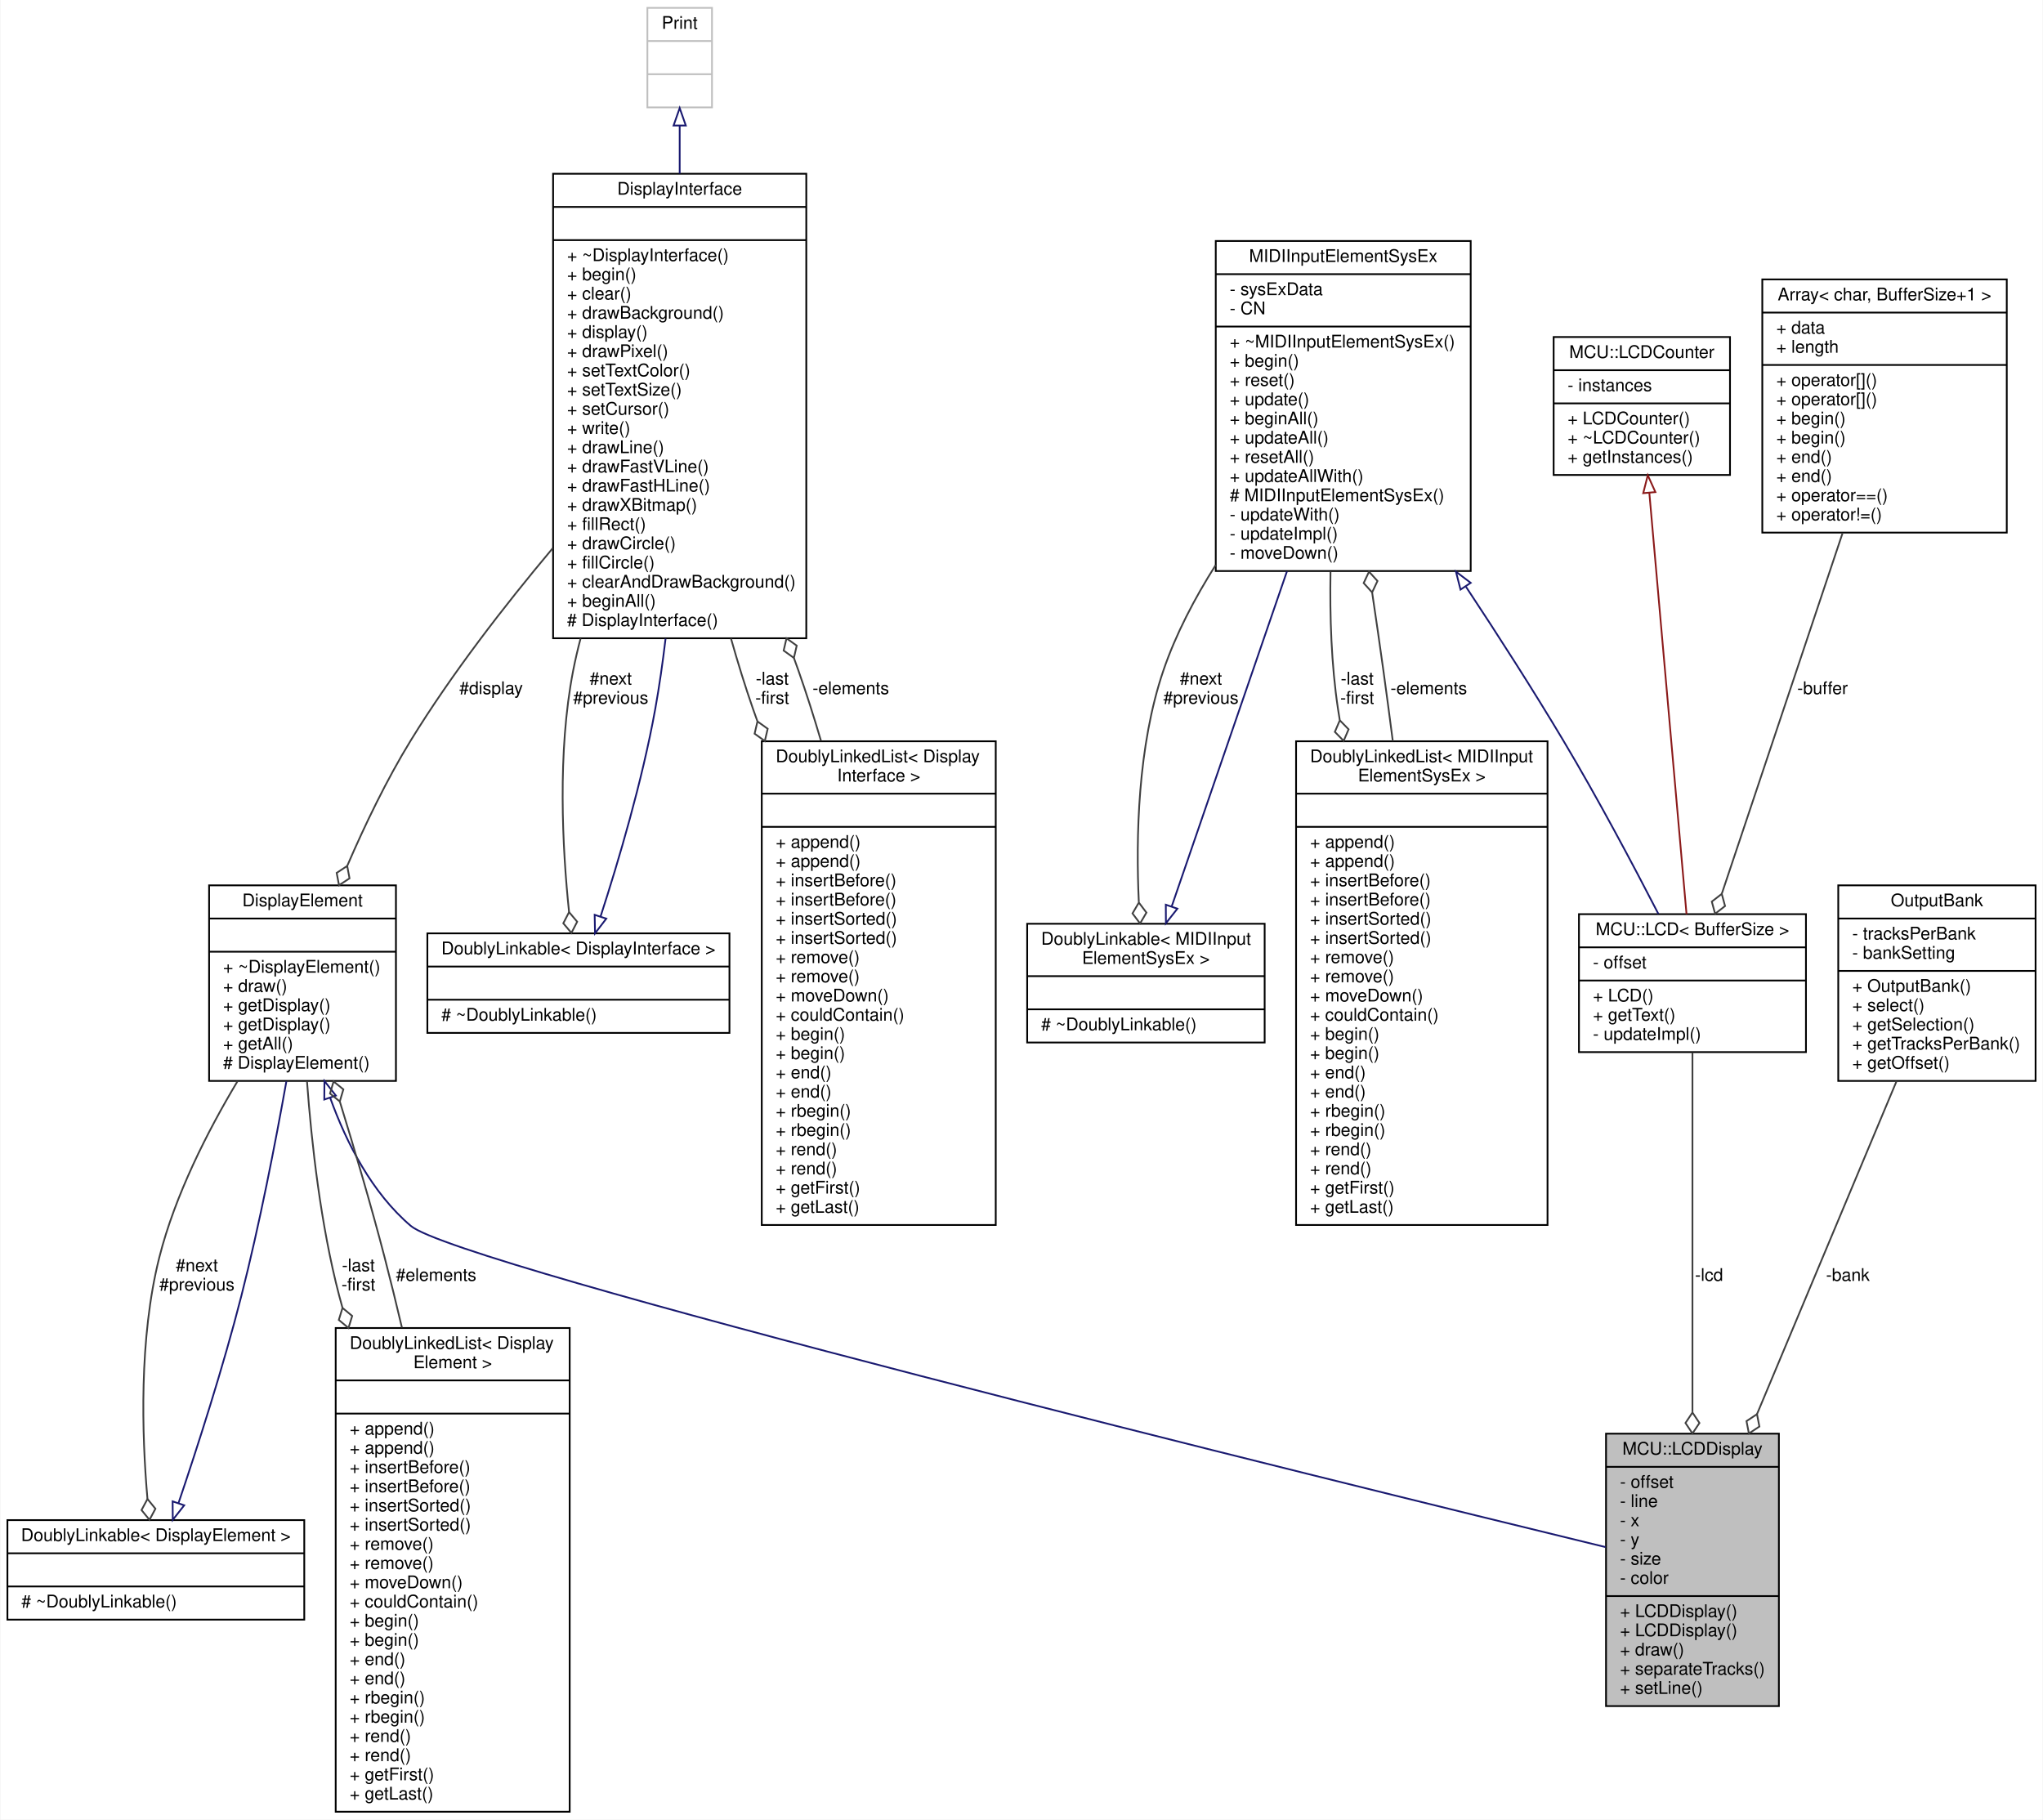
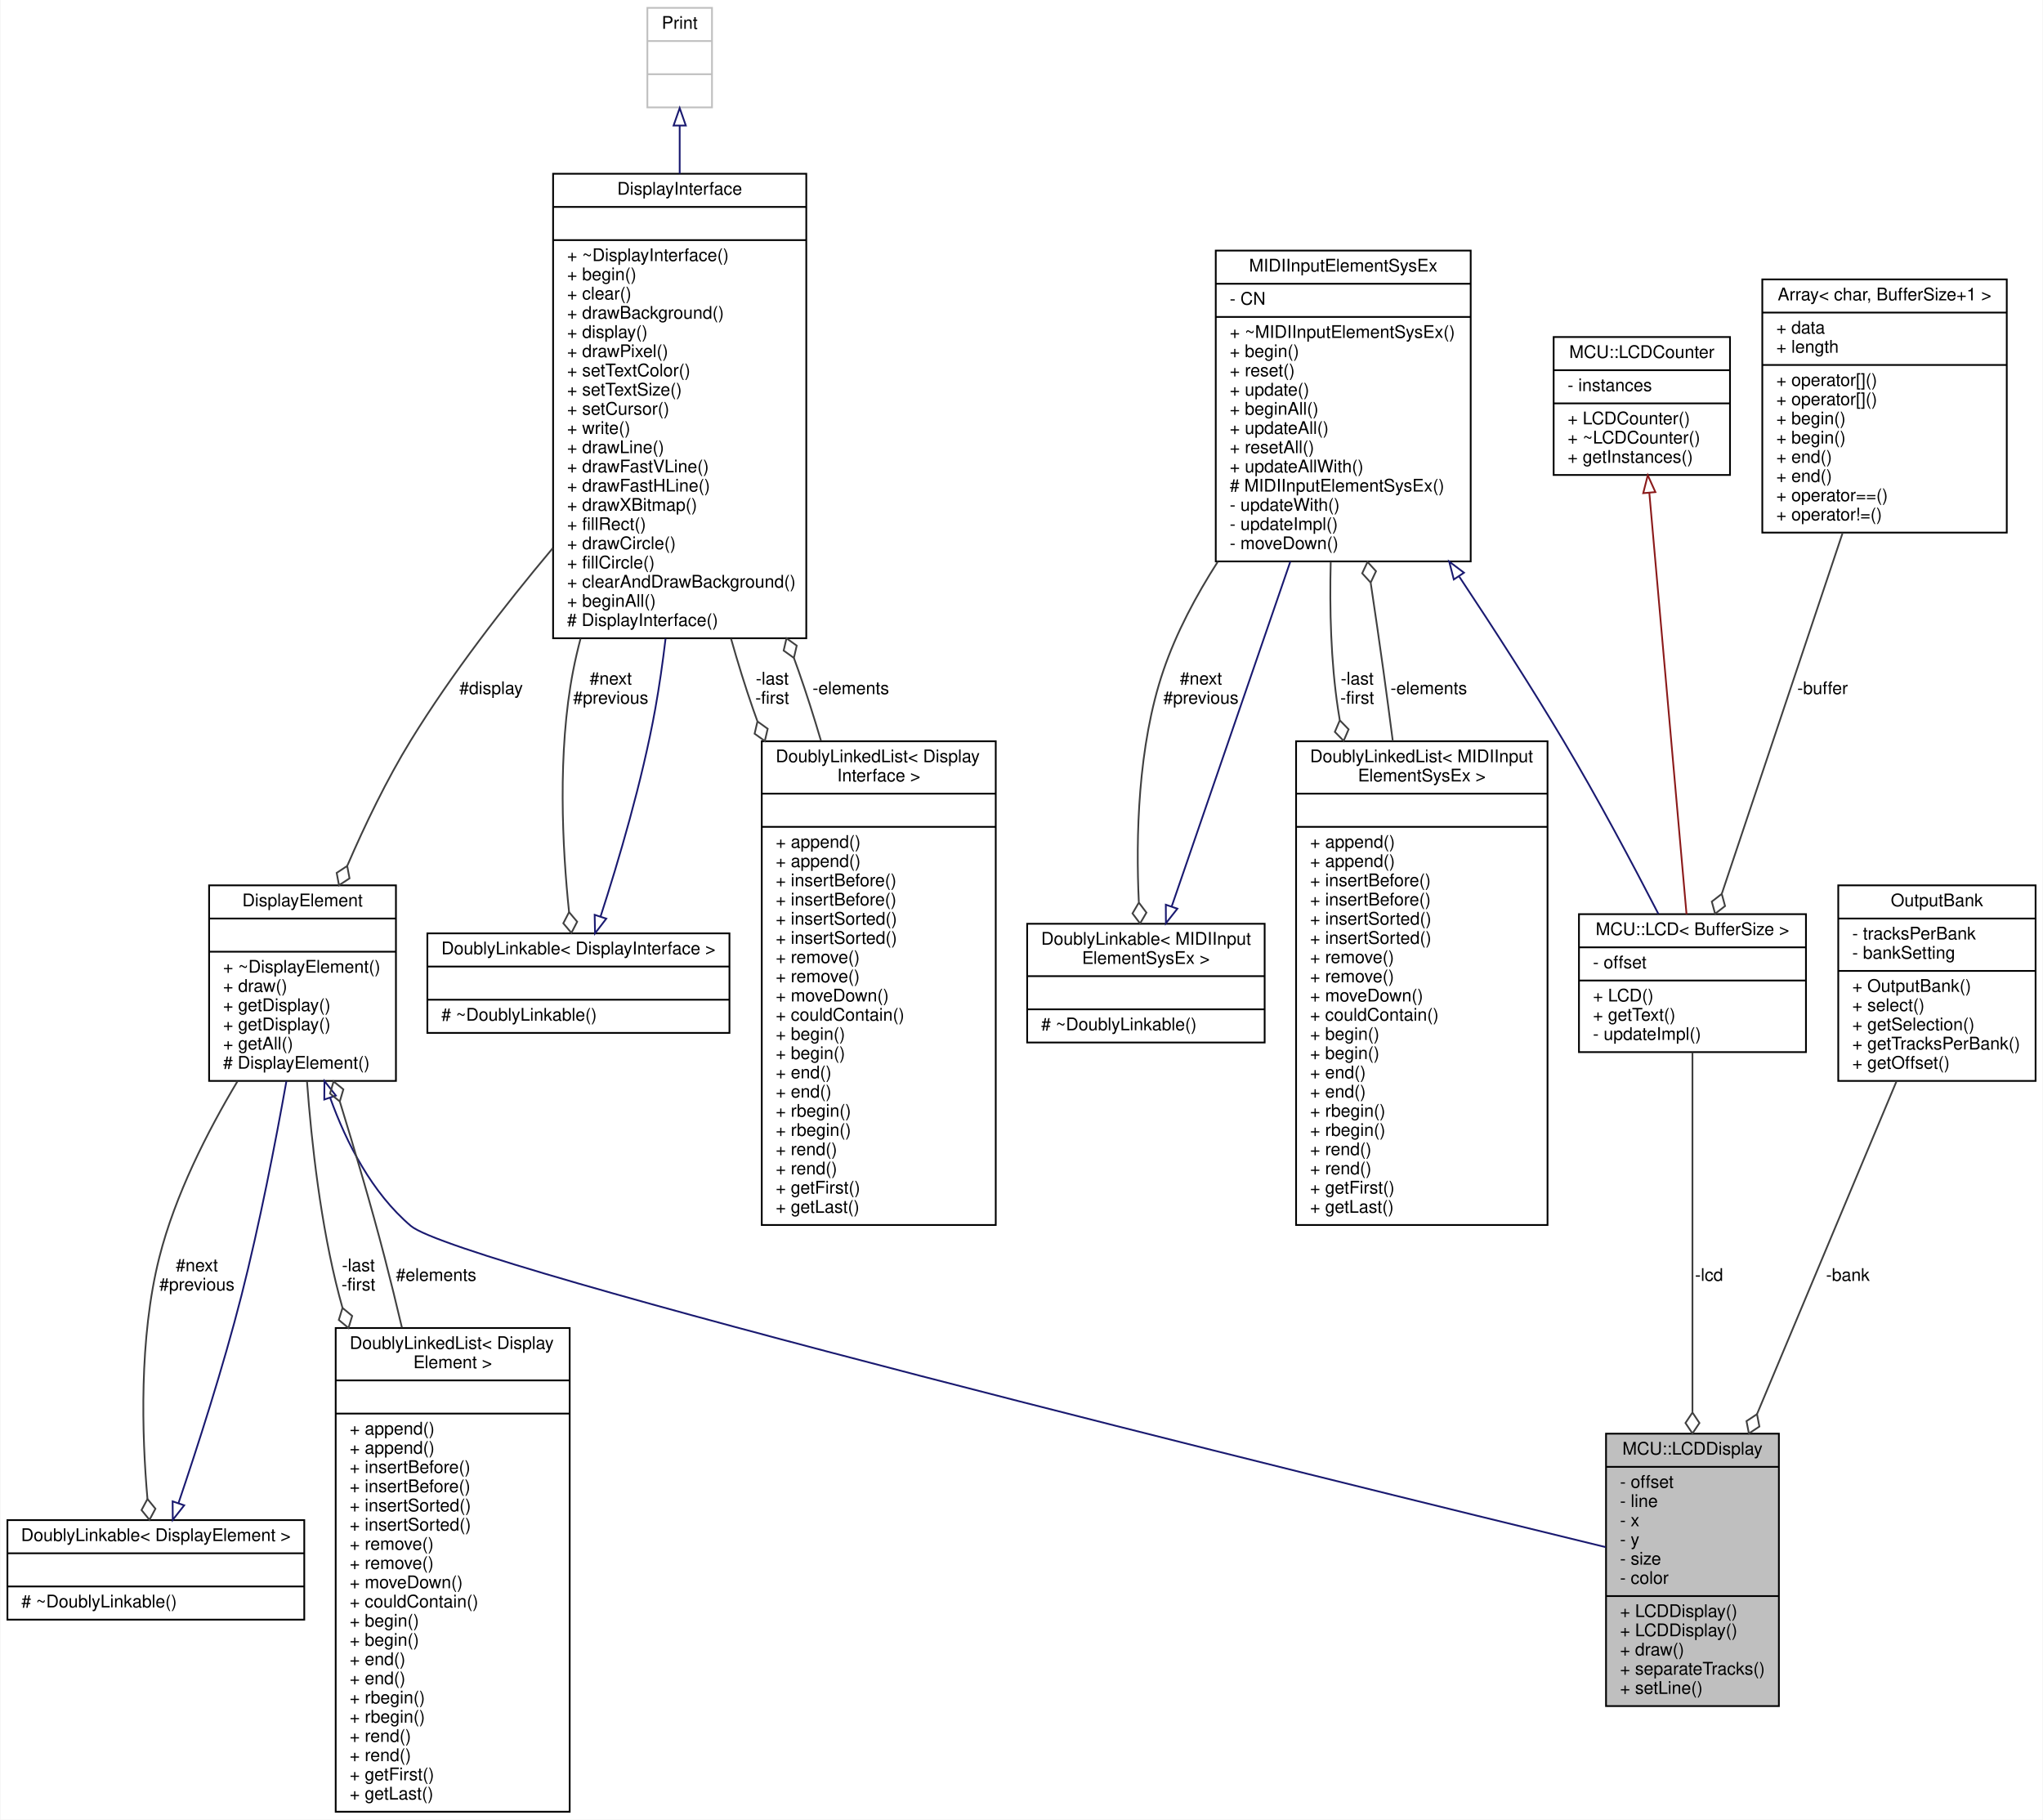
<svg xmlns="http://www.w3.org/2000/svg" xmlns:xlink="http://www.w3.org/1999/xlink" width="1170pt" height="1042pt" viewBox="0.00 0.00 1169.50 1042.00">
  <g id="graph0" class="graph" transform="scale(1 1) rotate(0) translate(4 1038)">
    <polygon fill="white" stroke="none" points="-4,4 -4,-1038 1165.5,-1038 1165.5,4 -4,4" />
    <g id="node1" class="node">
      <g id="a_node1">
        <a xlink:title="Displays the text of the Mackie Control Universal LCD screen for a single track.">
          <polygon fill="#bfbfbf" stroke="black" points="915.5,-61 915.5,-217 1014.5,-217 1014.5,-61 915.5,-61" />
          <text text-anchor="middle" x="965" y="-205" font-family="Helvetica,sans-Serif" font-size="10.00">MCU::LCDDisplay</text>
          <polyline fill="none" stroke="black" points="915.5,-198 1014.5,-198 " />
          <text text-anchor="start" x="923.5" y="-186" font-family="Helvetica,sans-Serif" font-size="10.00">- offset</text>
          <text text-anchor="start" x="923.5" y="-175" font-family="Helvetica,sans-Serif" font-size="10.00">- line</text>
          <text text-anchor="start" x="923.5" y="-164" font-family="Helvetica,sans-Serif" font-size="10.00">- x</text>
          <text text-anchor="start" x="923.5" y="-153" font-family="Helvetica,sans-Serif" font-size="10.00">- y</text>
          <text text-anchor="start" x="923.5" y="-142" font-family="Helvetica,sans-Serif" font-size="10.00">- size</text>
          <text text-anchor="start" x="923.5" y="-131" font-family="Helvetica,sans-Serif" font-size="10.00">- color</text>
          <polyline fill="none" stroke="black" points="915.5,-124 1014.5,-124 " />
          <text text-anchor="start" x="923.5" y="-112" font-family="Helvetica,sans-Serif" font-size="10.00">+ LCDDisplay()</text>
          <text text-anchor="start" x="923.5" y="-101" font-family="Helvetica,sans-Serif" font-size="10.00">+ LCDDisplay()</text>
          <text text-anchor="start" x="923.5" y="-90" font-family="Helvetica,sans-Serif" font-size="10.00">+ draw()</text>
          <text text-anchor="start" x="923.5" y="-79" font-family="Helvetica,sans-Serif" font-size="10.00">+ separateTracks()</text>
          <text text-anchor="start" x="923.5" y="-68" font-family="Helvetica,sans-Serif" font-size="10.00">+ setLine()</text>
        </a>
      </g>
    </g>
    <g id="node2" class="node">
      <g id="a_node2">
        <a xlink:href="../../d8/d43/classDisplayElement.html" target="_top" xlink:title="An interface for elements that draw to a display.">
          <polygon fill="white" stroke="black" points="115.5,-419 115.5,-531 222.5,-531 222.5,-419 115.5,-419" />
          <text text-anchor="middle" x="169" y="-519" font-family="Helvetica,sans-Serif" font-size="10.00">DisplayElement</text>
          <polyline fill="none" stroke="black" points="115.5,-512 222.5,-512 " />
          <text text-anchor="middle" x="169" y="-500" font-family="Helvetica,sans-Serif" font-size="10.00"> </text>
          <polyline fill="none" stroke="black" points="115.5,-493 222.5,-493 " />
          <text text-anchor="start" x="123.5" y="-481" font-family="Helvetica,sans-Serif" font-size="10.00">+ ~DisplayElement()</text>
          <text text-anchor="start" x="123.5" y="-470" font-family="Helvetica,sans-Serif" font-size="10.00">+ draw()</text>
          <text text-anchor="start" x="123.5" y="-459" font-family="Helvetica,sans-Serif" font-size="10.00">+ getDisplay()</text>
          <text text-anchor="start" x="123.5" y="-448" font-family="Helvetica,sans-Serif" font-size="10.00">+ getDisplay()</text>
          <text text-anchor="start" x="123.5" y="-437" font-family="Helvetica,sans-Serif" font-size="10.00">+ getAll()</text>
          <text text-anchor="start" x="123.5" y="-426" font-family="Helvetica,sans-Serif" font-size="10.00"># DisplayElement()</text>
        </a>
      </g>
    </g>
    <g id="edge1" class="edge">
      <path fill="none" stroke="midnightblue" d="M184.794,-409.43C194.216,-383.28 208.814,-354.867 231,-336 257.924,-313.103 754.468,-191.11 915.23,-152.044" />
      <polygon fill="none" stroke="midnightblue" points="181.466,-408.345 181.553,-418.94 188.092,-410.604 181.466,-408.345" />
    </g>
    <g id="node3" class="node">
      <g id="a_node3">
        <a xlink:href="../../d4/d23/classDoublyLinkable.html" target="_top" xlink:title=" ">
          <polygon fill="white" stroke="black" points="0,-110.5 0,-167.5 170,-167.5 170,-110.5 0,-110.5" />
          <text text-anchor="middle" x="85" y="-155.5" font-family="Helvetica,sans-Serif" font-size="10.00">DoublyLinkable&lt; DisplayElement &gt;</text>
          <polyline fill="none" stroke="black" points="0,-148.5 170,-148.5 " />
          <text text-anchor="middle" x="85" y="-136.5" font-family="Helvetica,sans-Serif" font-size="10.00"> </text>
          <polyline fill="none" stroke="black" points="0,-129.5 170,-129.5 " />
          <text text-anchor="start" x="8" y="-117.5" font-family="Helvetica,sans-Serif" font-size="10.00"># ~DoublyLinkable()</text>
        </a>
      </g>
    </g>
    <g id="edge3" class="edge">
      <path fill="none" stroke="#404040" d="M131.78,-418.836C114.578,-390.099 95.998,-353.597 87,-318 75.279,-271.632 76.998,-216.277 80.191,-179.745" />
      <polygon fill="none" stroke="#404040" points="80.205,-179.598 76.802,-173.24 81.362,-167.654 84.765,-174.011 80.205,-179.598" />
      <text text-anchor="middle" x="108.5" y="-310" font-family="Helvetica,sans-Serif" font-size="10.00"> #next</text>
      <text text-anchor="middle" x="108.5" y="-299" font-family="Helvetica,sans-Serif" font-size="10.00">#previous</text>
    </g>
    <g id="node4" class="node">
      <g id="a_node4">
        <a xlink:href="../../dd/d16/classDoublyLinkedList.html" target="_top" xlink:title=" ">
          <polygon fill="white" stroke="black" points="188,-0.5 188,-277.5 322,-277.5 322,-0.5 188,-0.5" />
          <text text-anchor="start" x="196" y="-265.5" font-family="Helvetica,sans-Serif" font-size="10.00">DoublyLinkedList&lt; Display</text>
          <text text-anchor="middle" x="255" y="-254.5" font-family="Helvetica,sans-Serif" font-size="10.00">Element &gt;</text>
          <polyline fill="none" stroke="black" points="188,-247.5 322,-247.5 " />
          <text text-anchor="middle" x="255" y="-235.5" font-family="Helvetica,sans-Serif" font-size="10.00"> </text>
          <polyline fill="none" stroke="black" points="188,-228.5 322,-228.5 " />
          <text text-anchor="start" x="196" y="-216.5" font-family="Helvetica,sans-Serif" font-size="10.00">+ append()</text>
          <text text-anchor="start" x="196" y="-205.5" font-family="Helvetica,sans-Serif" font-size="10.00">+ append()</text>
          <text text-anchor="start" x="196" y="-194.5" font-family="Helvetica,sans-Serif" font-size="10.00">+ insertBefore()</text>
          <text text-anchor="start" x="196" y="-183.5" font-family="Helvetica,sans-Serif" font-size="10.00">+ insertBefore()</text>
          <text text-anchor="start" x="196" y="-172.5" font-family="Helvetica,sans-Serif" font-size="10.00">+ insertSorted()</text>
          <text text-anchor="start" x="196" y="-161.5" font-family="Helvetica,sans-Serif" font-size="10.00">+ insertSorted()</text>
          <text text-anchor="start" x="196" y="-150.5" font-family="Helvetica,sans-Serif" font-size="10.00">+ remove()</text>
          <text text-anchor="start" x="196" y="-139.5" font-family="Helvetica,sans-Serif" font-size="10.00">+ remove()</text>
          <text text-anchor="start" x="196" y="-128.5" font-family="Helvetica,sans-Serif" font-size="10.00">+ moveDown()</text>
          <text text-anchor="start" x="196" y="-117.5" font-family="Helvetica,sans-Serif" font-size="10.00">+ couldContain()</text>
          <text text-anchor="start" x="196" y="-106.5" font-family="Helvetica,sans-Serif" font-size="10.00">+ begin()</text>
          <text text-anchor="start" x="196" y="-95.5" font-family="Helvetica,sans-Serif" font-size="10.00">+ begin()</text>
          <text text-anchor="start" x="196" y="-84.5" font-family="Helvetica,sans-Serif" font-size="10.00">+ end()</text>
          <text text-anchor="start" x="196" y="-73.5" font-family="Helvetica,sans-Serif" font-size="10.00">+ end()</text>
          <text text-anchor="start" x="196" y="-62.5" font-family="Helvetica,sans-Serif" font-size="10.00">+ rbegin()</text>
          <text text-anchor="start" x="196" y="-51.5" font-family="Helvetica,sans-Serif" font-size="10.00">+ rbegin()</text>
          <text text-anchor="start" x="196" y="-40.5" font-family="Helvetica,sans-Serif" font-size="10.00">+ rend()</text>
          <text text-anchor="start" x="196" y="-29.5" font-family="Helvetica,sans-Serif" font-size="10.00">+ rend()</text>
          <text text-anchor="start" x="196" y="-18.5" font-family="Helvetica,sans-Serif" font-size="10.00">+ getFirst()</text>
          <text text-anchor="start" x="196" y="-7.5" font-family="Helvetica,sans-Serif" font-size="10.00">+ getLast()</text>
        </a>
      </g>
    </g>
    <g id="edge5" class="edge">
      <path fill="none" stroke="#404040" d="M171.565,-418.736C174.179,-383.216 179.437,-336.337 190,-296 190.599,-293.712 191.225,-291.413 191.876,-289.106" />
      <polygon fill="none" stroke="#404040" points="191.9,-289.025 189.776,-282.133 195.321,-277.523 197.444,-284.414 191.9,-289.025" />
      <text text-anchor="middle" x="201" y="-310" font-family="Helvetica,sans-Serif" font-size="10.00"> -last</text>
      <text text-anchor="middle" x="201" y="-299" font-family="Helvetica,sans-Serif" font-size="10.00">-first</text>
    </g>
    <g id="edge2" class="edge">
      <path fill="none" stroke="midnightblue" d="M97.984,-177.28C108.611,-208.678 123.542,-254.916 134,-296 144.372,-336.746 153.444,-383.401 159.752,-418.722" />
      <polygon fill="none" stroke="midnightblue" points="101.235,-175.969 94.696,-167.633 94.609,-178.228 101.235,-175.969" />
    </g>
    <g id="edge4" class="edge">
      <path fill="none" stroke="#404040" d="M225.922,-277.758C222.714,-291.388 219.381,-304.987 216,-318 208.346,-347.465 198.82,-379.727 190.35,-407.227" />
      <polygon fill="none" stroke="#404040" points="190.347,-407.237 192.39,-414.153 186.793,-418.699 184.749,-411.784 190.347,-407.237" />
      <text text-anchor="middle" x="245.5" y="-304.5" font-family="Helvetica,sans-Serif" font-size="10.00"> #elements</text>
    </g>
    <g id="node5" class="node">
      <g id="a_node5">
        <a xlink:href="../../df/d42/classDisplayInterface.html" target="_top" xlink:title="An interface for displays.">
          <polygon fill="white" stroke="black" points="312.5,-672.5 312.5,-938.5 457.5,-938.5 457.5,-672.5 312.5,-672.5" />
          <text text-anchor="middle" x="385" y="-926.5" font-family="Helvetica,sans-Serif" font-size="10.00">DisplayInterface</text>
          <polyline fill="none" stroke="black" points="312.5,-919.5 457.5,-919.5 " />
          <text text-anchor="middle" x="385" y="-907.5" font-family="Helvetica,sans-Serif" font-size="10.00"> </text>
          <polyline fill="none" stroke="black" points="312.5,-900.5 457.5,-900.5 " />
          <text text-anchor="start" x="320.5" y="-888.5" font-family="Helvetica,sans-Serif" font-size="10.00">+ ~DisplayInterface()</text>
          <text text-anchor="start" x="320.5" y="-877.5" font-family="Helvetica,sans-Serif" font-size="10.00">+ begin()</text>
          <text text-anchor="start" x="320.5" y="-866.5" font-family="Helvetica,sans-Serif" font-size="10.00">+ clear()</text>
          <text text-anchor="start" x="320.5" y="-855.5" font-family="Helvetica,sans-Serif" font-size="10.00">+ drawBackground()</text>
          <text text-anchor="start" x="320.5" y="-844.5" font-family="Helvetica,sans-Serif" font-size="10.00">+ display()</text>
          <text text-anchor="start" x="320.5" y="-833.5" font-family="Helvetica,sans-Serif" font-size="10.00">+ drawPixel()</text>
          <text text-anchor="start" x="320.5" y="-822.5" font-family="Helvetica,sans-Serif" font-size="10.00">+ setTextColor()</text>
          <text text-anchor="start" x="320.5" y="-811.5" font-family="Helvetica,sans-Serif" font-size="10.00">+ setTextSize()</text>
          <text text-anchor="start" x="320.5" y="-800.5" font-family="Helvetica,sans-Serif" font-size="10.00">+ setCursor()</text>
          <text text-anchor="start" x="320.5" y="-789.5" font-family="Helvetica,sans-Serif" font-size="10.00">+ write()</text>
          <text text-anchor="start" x="320.5" y="-778.5" font-family="Helvetica,sans-Serif" font-size="10.00">+ drawLine()</text>
          <text text-anchor="start" x="320.5" y="-767.5" font-family="Helvetica,sans-Serif" font-size="10.00">+ drawFastVLine()</text>
          <text text-anchor="start" x="320.5" y="-756.5" font-family="Helvetica,sans-Serif" font-size="10.00">+ drawFastHLine()</text>
          <text text-anchor="start" x="320.5" y="-745.5" font-family="Helvetica,sans-Serif" font-size="10.00">+ drawXBitmap()</text>
          <text text-anchor="start" x="320.5" y="-734.5" font-family="Helvetica,sans-Serif" font-size="10.00">+ fillRect()</text>
          <text text-anchor="start" x="320.5" y="-723.5" font-family="Helvetica,sans-Serif" font-size="10.00">+ drawCircle()</text>
          <text text-anchor="start" x="320.5" y="-712.5" font-family="Helvetica,sans-Serif" font-size="10.00">+ fillCircle()</text>
          <text text-anchor="start" x="320.5" y="-701.5" font-family="Helvetica,sans-Serif" font-size="10.00">+ clearAndDrawBackground()</text>
          <text text-anchor="start" x="320.5" y="-690.5" font-family="Helvetica,sans-Serif" font-size="10.00">+ beginAll()</text>
          <text text-anchor="start" x="320.5" y="-679.5" font-family="Helvetica,sans-Serif" font-size="10.00"># DisplayInterface()</text>
        </a>
      </g>
    </g>
    <g id="edge6" class="edge">
      <path fill="none" stroke="#404040" d="M312.263,-724.028C284.775,-691.299 254.491,-652.226 231,-614 217.232,-591.596 204.75,-565.61 194.654,-542.269" />
      <polygon fill="none" stroke="#404040" points="194.582,-542.097 188.556,-538.136 189.895,-531.05 195.92,-535.012 194.582,-542.097" />
      <text text-anchor="middle" x="277" y="-640.5" font-family="Helvetica,sans-Serif" font-size="10.00"> #display</text>
    </g>
    <g id="node7" class="node">
      <g id="a_node7">
        <a xlink:href="../../d4/d23/classDoublyLinkable.html" target="_top" xlink:title=" ">
          <polygon fill="white" stroke="black" points="240.5,-446.5 240.5,-503.5 413.5,-503.5 413.5,-446.5 240.5,-446.5" />
          <text text-anchor="middle" x="327" y="-491.5" font-family="Helvetica,sans-Serif" font-size="10.00">DoublyLinkable&lt; DisplayInterface &gt;</text>
          <polyline fill="none" stroke="black" points="240.5,-484.5 413.5,-484.5 " />
          <text text-anchor="middle" x="327" y="-472.5" font-family="Helvetica,sans-Serif" font-size="10.00"> </text>
          <polyline fill="none" stroke="black" points="240.5,-465.5 413.5,-465.5 " />
          <text text-anchor="start" x="248.5" y="-453.5" font-family="Helvetica,sans-Serif" font-size="10.00"># ~DoublyLinkable()</text>
        </a>
      </g>
    </g>
    <g id="edge9" class="edge">
      <path fill="none" stroke="#404040" d="M328.249,-672.403C326.62,-666.241 325.187,-660.088 324,-654 314.874,-607.189 317.84,-552.139 321.636,-515.789" />
      <polygon fill="none" stroke="#404040" points="321.648,-515.68 318.347,-509.269 322.995,-503.756 326.296,-510.167 321.648,-515.68" />
      <text text-anchor="middle" x="345.5" y="-646" font-family="Helvetica,sans-Serif" font-size="10.00"> #next</text>
      <text text-anchor="middle" x="345.5" y="-635" font-family="Helvetica,sans-Serif" font-size="10.00">#previous</text>
    </g>
    <g id="node8" class="node">
      <g id="a_node8">
        <a xlink:href="../../dd/d16/classDoublyLinkedList.html" target="_top" xlink:title=" ">
          <polygon fill="white" stroke="black" points="432,-336.5 432,-613.5 566,-613.5 566,-336.5 432,-336.5" />
          <text text-anchor="start" x="440" y="-601.5" font-family="Helvetica,sans-Serif" font-size="10.00">DoublyLinkedList&lt; Display</text>
          <text text-anchor="middle" x="499" y="-590.5" font-family="Helvetica,sans-Serif" font-size="10.00">Interface &gt;</text>
          <polyline fill="none" stroke="black" points="432,-583.5 566,-583.5 " />
          <text text-anchor="middle" x="499" y="-571.5" font-family="Helvetica,sans-Serif" font-size="10.00"> </text>
          <polyline fill="none" stroke="black" points="432,-564.5 566,-564.5 " />
          <text text-anchor="start" x="440" y="-552.5" font-family="Helvetica,sans-Serif" font-size="10.00">+ append()</text>
          <text text-anchor="start" x="440" y="-541.5" font-family="Helvetica,sans-Serif" font-size="10.00">+ append()</text>
          <text text-anchor="start" x="440" y="-530.5" font-family="Helvetica,sans-Serif" font-size="10.00">+ insertBefore()</text>
          <text text-anchor="start" x="440" y="-519.5" font-family="Helvetica,sans-Serif" font-size="10.00">+ insertBefore()</text>
          <text text-anchor="start" x="440" y="-508.5" font-family="Helvetica,sans-Serif" font-size="10.00">+ insertSorted()</text>
          <text text-anchor="start" x="440" y="-497.5" font-family="Helvetica,sans-Serif" font-size="10.00">+ insertSorted()</text>
          <text text-anchor="start" x="440" y="-486.5" font-family="Helvetica,sans-Serif" font-size="10.00">+ remove()</text>
          <text text-anchor="start" x="440" y="-475.5" font-family="Helvetica,sans-Serif" font-size="10.00">+ remove()</text>
          <text text-anchor="start" x="440" y="-464.5" font-family="Helvetica,sans-Serif" font-size="10.00">+ moveDown()</text>
          <text text-anchor="start" x="440" y="-453.5" font-family="Helvetica,sans-Serif" font-size="10.00">+ couldContain()</text>
          <text text-anchor="start" x="440" y="-442.5" font-family="Helvetica,sans-Serif" font-size="10.00">+ begin()</text>
          <text text-anchor="start" x="440" y="-431.5" font-family="Helvetica,sans-Serif" font-size="10.00">+ begin()</text>
          <text text-anchor="start" x="440" y="-420.5" font-family="Helvetica,sans-Serif" font-size="10.00">+ end()</text>
          <text text-anchor="start" x="440" y="-409.5" font-family="Helvetica,sans-Serif" font-size="10.00">+ end()</text>
          <text text-anchor="start" x="440" y="-398.5" font-family="Helvetica,sans-Serif" font-size="10.00">+ rbegin()</text>
          <text text-anchor="start" x="440" y="-387.5" font-family="Helvetica,sans-Serif" font-size="10.00">+ rbegin()</text>
          <text text-anchor="start" x="440" y="-376.5" font-family="Helvetica,sans-Serif" font-size="10.00">+ rend()</text>
          <text text-anchor="start" x="440" y="-365.5" font-family="Helvetica,sans-Serif" font-size="10.00">+ rend()</text>
          <text text-anchor="start" x="440" y="-354.5" font-family="Helvetica,sans-Serif" font-size="10.00">+ getFirst()</text>
          <text text-anchor="start" x="440" y="-343.5" font-family="Helvetica,sans-Serif" font-size="10.00">+ getLast()</text>
        </a>
      </g>
    </g>
    <g id="edge11" class="edge">
      <path fill="none" stroke="#404040" d="M414.384,-672.344C418.267,-658.612 422.483,-644.951 427,-632 427.792,-629.729 428.606,-627.447 429.439,-625.156" />
      <polygon fill="none" stroke="#404040" points="429.543,-624.877 427.904,-617.855 433.755,-613.641 435.395,-620.663 429.543,-624.877" />
      <text text-anchor="middle" x="438" y="-646" font-family="Helvetica,sans-Serif" font-size="10.00"> -last</text>
      <text text-anchor="middle" x="438" y="-635" font-family="Helvetica,sans-Serif" font-size="10.00">-first</text>
    </g>
    <g id="node6" class="node">
      <g id="a_node6">
        <a xlink:title=" ">
          <polygon fill="white" stroke="#bfbfbf" points="366.5,-976.5 366.5,-1033.5 403.5,-1033.5 403.5,-976.5 366.5,-976.5" />
          <text text-anchor="middle" x="385" y="-1021.5" font-family="Helvetica,sans-Serif" font-size="10.00">Print</text>
          <polyline fill="none" stroke="#bfbfbf" points="366.5,-1014.5 403.5,-1014.5 " />
          <text text-anchor="middle" x="385" y="-1002.5" font-family="Helvetica,sans-Serif" font-size="10.00"> </text>
          <polyline fill="none" stroke="#bfbfbf" points="366.5,-995.5 403.5,-995.5 " />
          <text text-anchor="middle" x="385" y="-983.5" font-family="Helvetica,sans-Serif" font-size="10.00"> </text>
        </a>
      </g>
    </g>
    <g id="edge7" class="edge">
      <path fill="none" stroke="midnightblue" d="M385,-966.074C385,-957.711 385,-948.396 385,-938.583" />
      <polygon fill="none" stroke="midnightblue" points="381.5,-966.122 385,-976.122 388.5,-966.122 381.5,-966.122" />
    </g>
    <g id="edge8" class="edge">
      <path fill="none" stroke="midnightblue" d="M339.676,-513.137C349.828,-544.448 363.561,-590.64 371,-632 373.34,-645.012 375.289,-658.646 376.913,-672.306" />
      <polygon fill="none" stroke="midnightblue" points="342.963,-511.928 336.518,-503.518 336.312,-514.111 342.963,-511.928" />
    </g>
    <g id="edge10" class="edge">
      <path fill="none" stroke="#404040" d="M465.926,-613.736C461.885,-627.436 457.559,-641.055 453,-654 452.163,-656.377 451.303,-658.768 450.423,-661.169" />
      <polygon fill="none" stroke="#404040" points="450.397,-661.24 452.026,-668.264 446.168,-672.47 444.539,-665.445 450.397,-661.24" />
      <text text-anchor="middle" x="483" y="-640.5" font-family="Helvetica,sans-Serif" font-size="10.00"> -elements</text>
    </g>
    <g id="node9" class="node">
      <g id="a_node9">
        <a xlink:href="../../d5/d2e/classMCU_1_1LCD.html" target="_top" xlink:title=" ">
          <polygon fill="white" stroke="black" points="900,-435.5 900,-514.5 1030,-514.5 1030,-435.5 900,-435.5" />
          <text text-anchor="middle" x="965" y="-502.5" font-family="Helvetica,sans-Serif" font-size="10.00">MCU::LCD&lt; BufferSize &gt;</text>
          <polyline fill="none" stroke="black" points="900,-495.5 1030,-495.5 " />
          <text text-anchor="start" x="908" y="-483.5" font-family="Helvetica,sans-Serif" font-size="10.00">- offset</text>
          <polyline fill="none" stroke="black" points="900,-476.5 1030,-476.5 " />
          <text text-anchor="start" x="908" y="-464.5" font-family="Helvetica,sans-Serif" font-size="10.00">+ LCD()</text>
          <text text-anchor="start" x="908" y="-453.5" font-family="Helvetica,sans-Serif" font-size="10.00">+ getText()</text>
          <text text-anchor="start" x="908" y="-442.5" font-family="Helvetica,sans-Serif" font-size="10.00">- updateImpl()</text>
        </a>
      </g>
    </g>
    <g id="edge12" class="edge">
      <path fill="none" stroke="#404040" d="M965,-435.36C965,-385.327 965,-296.589 965,-229.4" />
      <polygon fill="none" stroke="#404040" points="965,-229.119 961,-223.119 965,-217.119 969,-223.119 965,-229.119" />
      <text text-anchor="middle" x="974.5" y="-304.5" font-family="Helvetica,sans-Serif" font-size="10.00"> -lcd</text>
    </g>
    <g id="node10" class="node">
      <g id="a_node10">
        <a xlink:href="../../dc/def/classMIDIInputElementSysEx.html" target="_top" xlink:title="Class for objects that listen for incoming MIDI SysEx events.">
-           <polygon fill="white" stroke="black" points="692,-711 692,-900 838,-900 838,-711 692,-711" />
-           <text text-anchor="middle" x="765" y="-888" font-family="Helvetica,sans-Serif" font-size="10.00">MIDIInputElementSysEx</text>
-           <polyline fill="none" stroke="black" points="692,-881 838,-881 " />
-           <text text-anchor="start" x="700" y="-869" font-family="Helvetica,sans-Serif" font-size="10.00">- sysExData</text>
-           <text text-anchor="start" x="700" y="-858" font-family="Helvetica,sans-Serif" font-size="10.00">- CN</text>
-           <polyline fill="none" stroke="black" points="692,-851 838,-851 " />
-           <text text-anchor="start" x="700" y="-839" font-family="Helvetica,sans-Serif" font-size="10.00">+ ~MIDIInputElementSysEx()</text>
-           <text text-anchor="start" x="700" y="-828" font-family="Helvetica,sans-Serif" font-size="10.00">+ begin()</text>
-           <text text-anchor="start" x="700" y="-817" font-family="Helvetica,sans-Serif" font-size="10.00">+ reset()</text>
-           <text text-anchor="start" x="700" y="-806" font-family="Helvetica,sans-Serif" font-size="10.00">+ update()</text>
-           <text text-anchor="start" x="700" y="-795" font-family="Helvetica,sans-Serif" font-size="10.00">+ beginAll()</text>
-           <text text-anchor="start" x="700" y="-784" font-family="Helvetica,sans-Serif" font-size="10.00">+ updateAll()</text>
-           <text text-anchor="start" x="700" y="-773" font-family="Helvetica,sans-Serif" font-size="10.00">+ resetAll()</text>
-           <text text-anchor="start" x="700" y="-762" font-family="Helvetica,sans-Serif" font-size="10.00">+ updateAllWith()</text>
-           <text text-anchor="start" x="700" y="-751" font-family="Helvetica,sans-Serif" font-size="10.00"># MIDIInputElementSysEx()</text>
-           <text text-anchor="start" x="700" y="-740" font-family="Helvetica,sans-Serif" font-size="10.00">- updateWith()</text>
-           <text text-anchor="start" x="700" y="-729" font-family="Helvetica,sans-Serif" font-size="10.00">- updateImpl()</text>
-           <text text-anchor="start" x="700" y="-718" font-family="Helvetica,sans-Serif" font-size="10.00">- moveDown()</text>
+           <polygon fill="white" stroke="black" points="692,-716.5 692,-894.5 838,-894.5 838,-716.5 692,-716.5" />
+           <text text-anchor="middle" x="765" y="-882.5" font-family="Helvetica,sans-Serif" font-size="10.00">MIDIInputElementSysEx</text>
+           <polyline fill="none" stroke="black" points="692,-875.5 838,-875.5 " />
+           <text text-anchor="start" x="700" y="-863.5" font-family="Helvetica,sans-Serif" font-size="10.00">- CN</text>
+           <polyline fill="none" stroke="black" points="692,-856.5 838,-856.5 " />
+           <text text-anchor="start" x="700" y="-844.5" font-family="Helvetica,sans-Serif" font-size="10.00">+ ~MIDIInputElementSysEx()</text>
+           <text text-anchor="start" x="700" y="-833.5" font-family="Helvetica,sans-Serif" font-size="10.00">+ begin()</text>
+           <text text-anchor="start" x="700" y="-822.5" font-family="Helvetica,sans-Serif" font-size="10.00">+ reset()</text>
+           <text text-anchor="start" x="700" y="-811.5" font-family="Helvetica,sans-Serif" font-size="10.00">+ update()</text>
+           <text text-anchor="start" x="700" y="-800.5" font-family="Helvetica,sans-Serif" font-size="10.00">+ beginAll()</text>
+           <text text-anchor="start" x="700" y="-789.5" font-family="Helvetica,sans-Serif" font-size="10.00">+ updateAll()</text>
+           <text text-anchor="start" x="700" y="-778.5" font-family="Helvetica,sans-Serif" font-size="10.00">+ resetAll()</text>
+           <text text-anchor="start" x="700" y="-767.5" font-family="Helvetica,sans-Serif" font-size="10.00">+ updateAllWith()</text>
+           <text text-anchor="start" x="700" y="-756.5" font-family="Helvetica,sans-Serif" font-size="10.00"># MIDIInputElementSysEx()</text>
+           <text text-anchor="start" x="700" y="-745.5" font-family="Helvetica,sans-Serif" font-size="10.00">- updateWith()</text>
+           <text text-anchor="start" x="700" y="-734.5" font-family="Helvetica,sans-Serif" font-size="10.00">- updateImpl()</text>
+           <text text-anchor="start" x="700" y="-723.5" font-family="Helvetica,sans-Serif" font-size="10.00">- moveDown()</text>
        </a>
      </g>
    </g>
    <g id="edge13" class="edge">
-       <path fill="none" stroke="midnightblue" d="M835.3,-701.98C853.938,-673.797 873.683,-643.002 891,-614 910.651,-581.089 931.104,-542.568 945.514,-514.6" />
-       <polygon fill="none" stroke="midnightblue" points="832.168,-700.37 829.555,-710.638 838,-704.241 832.168,-700.37" />
+       <path fill="none" stroke="midnightblue" d="M831.491,-707.727C851.225,-678.019 872.498,-644.987 891,-614 910.651,-581.089 931.104,-542.568 945.514,-514.6" />
+       <polygon fill="none" stroke="midnightblue" points="828.329,-706.159 825.696,-716.422 834.154,-710.041 828.329,-706.159" />
    </g>
    <g id="node11" class="node">
      <g id="a_node11">
        <a xlink:href="../../d4/d23/classDoublyLinkable.html" target="_top" xlink:title=" ">
          <polygon fill="white" stroke="black" points="584,-441 584,-509 720,-509 720,-441 584,-441" />
          <text text-anchor="start" x="592" y="-497" font-family="Helvetica,sans-Serif" font-size="10.00">DoublyLinkable&lt; MIDIInput</text>
          <text text-anchor="middle" x="652" y="-486" font-family="Helvetica,sans-Serif" font-size="10.00">ElementSysEx &gt;</text>
          <polyline fill="none" stroke="black" points="584,-479 720,-479 " />
          <text text-anchor="middle" x="652" y="-467" font-family="Helvetica,sans-Serif" font-size="10.00"> </text>
          <polyline fill="none" stroke="black" points="584,-460 720,-460 " />
          <text text-anchor="start" x="592" y="-448" font-family="Helvetica,sans-Serif" font-size="10.00"># ~DoublyLinkable()</text>
        </a>
      </g>
    </g>
    <g id="edge15" class="edge">
-       <path fill="none" stroke="#404040" d="M691.944,-714.421C679.925,-695.443 669.092,-674.831 662,-654 647.277,-610.754 646.207,-558.206 647.941,-521.457" />
+       <path fill="none" stroke="#404040" d="M693.246,-716.463C680.709,-696.926 669.347,-675.58 662,-654 647.277,-610.754 646.207,-558.206 647.941,-521.457" />
      <polygon fill="none" stroke="#404040" points="647.959,-521.139 644.313,-514.917 648.653,-509.159 652.299,-515.38 647.959,-521.139" />
      <text text-anchor="middle" x="683.5" y="-646" font-family="Helvetica,sans-Serif" font-size="10.00"> #next</text>
      <text text-anchor="middle" x="683.5" y="-635" font-family="Helvetica,sans-Serif" font-size="10.00">#previous</text>
    </g>
    <g id="node12" class="node">
      <g id="a_node12">
        <a xlink:href="../../dd/d16/classDoublyLinkedList.html" target="_top" xlink:title=" ">
          <polygon fill="white" stroke="black" points="738,-336.5 738,-613.5 882,-613.5 882,-336.5 738,-336.5" />
          <text text-anchor="start" x="746" y="-601.5" font-family="Helvetica,sans-Serif" font-size="10.00">DoublyLinkedList&lt; MIDIInput</text>
          <text text-anchor="middle" x="810" y="-590.5" font-family="Helvetica,sans-Serif" font-size="10.00">ElementSysEx &gt;</text>
          <polyline fill="none" stroke="black" points="738,-583.5 882,-583.5 " />
          <text text-anchor="middle" x="810" y="-571.5" font-family="Helvetica,sans-Serif" font-size="10.00"> </text>
          <polyline fill="none" stroke="black" points="738,-564.5 882,-564.5 " />
          <text text-anchor="start" x="746" y="-552.5" font-family="Helvetica,sans-Serif" font-size="10.00">+ append()</text>
          <text text-anchor="start" x="746" y="-541.5" font-family="Helvetica,sans-Serif" font-size="10.00">+ append()</text>
          <text text-anchor="start" x="746" y="-530.5" font-family="Helvetica,sans-Serif" font-size="10.00">+ insertBefore()</text>
          <text text-anchor="start" x="746" y="-519.5" font-family="Helvetica,sans-Serif" font-size="10.00">+ insertBefore()</text>
          <text text-anchor="start" x="746" y="-508.5" font-family="Helvetica,sans-Serif" font-size="10.00">+ insertSorted()</text>
          <text text-anchor="start" x="746" y="-497.5" font-family="Helvetica,sans-Serif" font-size="10.00">+ insertSorted()</text>
          <text text-anchor="start" x="746" y="-486.5" font-family="Helvetica,sans-Serif" font-size="10.00">+ remove()</text>
          <text text-anchor="start" x="746" y="-475.5" font-family="Helvetica,sans-Serif" font-size="10.00">+ remove()</text>
          <text text-anchor="start" x="746" y="-464.5" font-family="Helvetica,sans-Serif" font-size="10.00">+ moveDown()</text>
          <text text-anchor="start" x="746" y="-453.5" font-family="Helvetica,sans-Serif" font-size="10.00">+ couldContain()</text>
          <text text-anchor="start" x="746" y="-442.5" font-family="Helvetica,sans-Serif" font-size="10.00">+ begin()</text>
          <text text-anchor="start" x="746" y="-431.5" font-family="Helvetica,sans-Serif" font-size="10.00">+ begin()</text>
          <text text-anchor="start" x="746" y="-420.5" font-family="Helvetica,sans-Serif" font-size="10.00">+ end()</text>
          <text text-anchor="start" x="746" y="-409.5" font-family="Helvetica,sans-Serif" font-size="10.00">+ end()</text>
          <text text-anchor="start" x="746" y="-398.5" font-family="Helvetica,sans-Serif" font-size="10.00">+ rbegin()</text>
          <text text-anchor="start" x="746" y="-387.5" font-family="Helvetica,sans-Serif" font-size="10.00">+ rbegin()</text>
          <text text-anchor="start" x="746" y="-376.5" font-family="Helvetica,sans-Serif" font-size="10.00">+ rend()</text>
          <text text-anchor="start" x="746" y="-365.5" font-family="Helvetica,sans-Serif" font-size="10.00">+ rend()</text>
          <text text-anchor="start" x="746" y="-354.5" font-family="Helvetica,sans-Serif" font-size="10.00">+ getFirst()</text>
          <text text-anchor="start" x="746" y="-343.5" font-family="Helvetica,sans-Serif" font-size="10.00">+ getLast()</text>
        </a>
      </g>
    </g>
    <g id="edge17" class="edge">
-       <path fill="none" stroke="#404040" d="M757.713,-710.572C757.262,-684.975 758.192,-657.325 762,-632 762.311,-629.929 762.645,-627.848 762.999,-625.758" />
+       <path fill="none" stroke="#404040" d="M757.839,-716.373C757.138,-689.192 757.902,-659.25 762,-632 762.311,-629.929 762.645,-627.848 762.999,-625.758" />
      <polygon fill="none" stroke="#404040" points="763.044,-625.516 760.209,-618.885 765.239,-613.718 768.074,-620.349 763.044,-625.516" />
      <text text-anchor="middle" x="773" y="-646" font-family="Helvetica,sans-Serif" font-size="10.00"> -last</text>
      <text text-anchor="middle" x="773" y="-635" font-family="Helvetica,sans-Serif" font-size="10.00">-first</text>
    </g>
    <g id="edge14" class="edge">
-       <path fill="none" stroke="midnightblue" d="M666.74,-518.851C683.406,-567.298 711.044,-647.644 732.77,-710.805" />
+       <path fill="none" stroke="midnightblue" d="M666.73,-518.822C683.896,-568.726 712.715,-652.504 734.718,-716.468" />
      <polygon fill="none" stroke="midnightblue" points="670.02,-517.626 663.458,-509.309 663.401,-519.903 670.02,-517.626" />
    </g>
    <g id="edge16" class="edge">
-       <path fill="none" stroke="#404040" d="M793.397,-613.558C791.628,-627.229 789.811,-640.891 788,-654 786.002,-668.462 783.795,-683.69 781.563,-698.679" />
-       <polygon fill="none" stroke="#404040" points="781.55,-698.763 784.616,-705.289 779.771,-710.63 776.705,-704.103 781.55,-698.763" />
+       <path fill="none" stroke="#404040" d="M793.397,-613.558C791.628,-627.229 789.811,-640.891 788,-654 785.758,-670.223 783.254,-687.41 780.746,-704.143" />
+       <polygon fill="none" stroke="#404040" points="780.714,-704.361 783.774,-710.891 778.923,-716.227 775.863,-709.697 780.714,-704.361" />
      <text text-anchor="middle" x="814" y="-640.5" font-family="Helvetica,sans-Serif" font-size="10.00"> -elements</text>
    </g>
    <g id="node13" class="node">
      <g id="a_node13">
        <a xlink:href="../../d5/d37/classMCU_1_1LCDCounter.html" target="_top" xlink:title=" ">
          <polygon fill="white" stroke="black" points="885.5,-766 885.5,-845 986.5,-845 986.5,-766 885.5,-766" />
          <text text-anchor="middle" x="936" y="-833" font-family="Helvetica,sans-Serif" font-size="10.00">MCU::LCDCounter</text>
          <polyline fill="none" stroke="black" points="885.5,-826 986.5,-826 " />
          <text text-anchor="start" x="893.5" y="-814" font-family="Helvetica,sans-Serif" font-size="10.00">- instances</text>
          <polyline fill="none" stroke="black" points="885.5,-807 986.5,-807 " />
          <text text-anchor="start" x="893.5" y="-795" font-family="Helvetica,sans-Serif" font-size="10.00">+ LCDCounter()</text>
          <text text-anchor="start" x="893.5" y="-784" font-family="Helvetica,sans-Serif" font-size="10.00">+ ~LCDCounter()</text>
          <text text-anchor="start" x="893.5" y="-773" font-family="Helvetica,sans-Serif" font-size="10.00">+ getInstances()</text>
        </a>
      </g>
    </g>
    <g id="edge18" class="edge">
      <path fill="none" stroke="#8b1a1a" d="M940.303,-755.753C946.103,-690.061 956.308,-574.46 961.601,-514.502" />
      <polygon fill="none" stroke="#8b1a1a" points="936.805,-755.582 939.412,-765.851 943.778,-756.197 936.805,-755.582" />
    </g>
    <g id="node14" class="node">
      <g id="a_node14">
        <a xlink:href="../../d7/d6a/structArray.html" target="_top" xlink:title=" ">
          <polygon fill="white" stroke="black" points="1005,-733 1005,-878 1145,-878 1145,-733 1005,-733" />
          <text text-anchor="middle" x="1075" y="-866" font-family="Helvetica,sans-Serif" font-size="10.00">Array&lt; char, BufferSize+1 &gt;</text>
          <polyline fill="none" stroke="black" points="1005,-859 1145,-859 " />
          <text text-anchor="start" x="1013" y="-847" font-family="Helvetica,sans-Serif" font-size="10.00">+ data</text>
          <text text-anchor="start" x="1013" y="-836" font-family="Helvetica,sans-Serif" font-size="10.00">+ length</text>
          <polyline fill="none" stroke="black" points="1005,-829 1145,-829 " />
          <text text-anchor="start" x="1013" y="-817" font-family="Helvetica,sans-Serif" font-size="10.00">+ operator[]()</text>
          <text text-anchor="start" x="1013" y="-806" font-family="Helvetica,sans-Serif" font-size="10.00">+ operator[]()</text>
          <text text-anchor="start" x="1013" y="-795" font-family="Helvetica,sans-Serif" font-size="10.00">+ begin()</text>
          <text text-anchor="start" x="1013" y="-784" font-family="Helvetica,sans-Serif" font-size="10.00">+ begin()</text>
          <text text-anchor="start" x="1013" y="-773" font-family="Helvetica,sans-Serif" font-size="10.00">+ end()</text>
          <text text-anchor="start" x="1013" y="-762" font-family="Helvetica,sans-Serif" font-size="10.00">+ end()</text>
          <text text-anchor="start" x="1013" y="-751" font-family="Helvetica,sans-Serif" font-size="10.00">+ operator==()</text>
          <text text-anchor="start" x="1013" y="-740" font-family="Helvetica,sans-Serif" font-size="10.00">+ operator!=()</text>
        </a>
      </g>
    </g>
    <g id="edge19" class="edge">
      <path fill="none" stroke="#404040" d="M1051,-732.815C1030.09,-670.378 1000.31,-581.445 981.843,-526.299" />
      <polygon fill="none" stroke="#404040" points="981.779,-526.108 976.081,-521.689 977.969,-514.729 983.667,-519.149 981.779,-526.108" />
      <text text-anchor="middle" x="1039.5" y="-640.5" font-family="Helvetica,sans-Serif" font-size="10.00"> -buffer</text>
    </g>
    <g id="node15" class="node">
      <g id="a_node15">
        <a xlink:href="../../d9/d36/classOutputBank.html" target="_top" xlink:title="A class for changing the address of BankableMIDIOutputs.">
          <polygon fill="white" stroke="black" points="1048.5,-419 1048.5,-531 1161.5,-531 1161.5,-419 1048.5,-419" />
          <text text-anchor="middle" x="1105" y="-519" font-family="Helvetica,sans-Serif" font-size="10.00">OutputBank</text>
          <polyline fill="none" stroke="black" points="1048.5,-512 1161.5,-512 " />
          <text text-anchor="start" x="1056.5" y="-500" font-family="Helvetica,sans-Serif" font-size="10.00">- tracksPerBank</text>
          <text text-anchor="start" x="1056.5" y="-489" font-family="Helvetica,sans-Serif" font-size="10.00">- bankSetting</text>
          <polyline fill="none" stroke="black" points="1048.5,-482 1161.5,-482 " />
          <text text-anchor="start" x="1056.5" y="-470" font-family="Helvetica,sans-Serif" font-size="10.00">+ OutputBank()</text>
          <text text-anchor="start" x="1056.5" y="-459" font-family="Helvetica,sans-Serif" font-size="10.00">+ select()</text>
          <text text-anchor="start" x="1056.5" y="-448" font-family="Helvetica,sans-Serif" font-size="10.00">+ getSelection()</text>
          <text text-anchor="start" x="1056.5" y="-437" font-family="Helvetica,sans-Serif" font-size="10.00">+ getTracksPerBank()</text>
          <text text-anchor="start" x="1056.5" y="-426" font-family="Helvetica,sans-Serif" font-size="10.00">+ getOffset()</text>
        </a>
      </g>
    </g>
    <g id="edge20" class="edge">
      <path fill="none" stroke="#404040" d="M1081.88,-418.847C1060.17,-367.042 1027.31,-288.661 1001.96,-228.179" />
      <polygon fill="none" stroke="#404040" points="1001.96,-228.172 995.95,-224.185 997.319,-217.105 1003.33,-221.092 1001.96,-228.172" />
      <text text-anchor="middle" x="1054" y="-304.5" font-family="Helvetica,sans-Serif" font-size="10.00"> -bank</text>
    </g>
  </g>
</svg>
